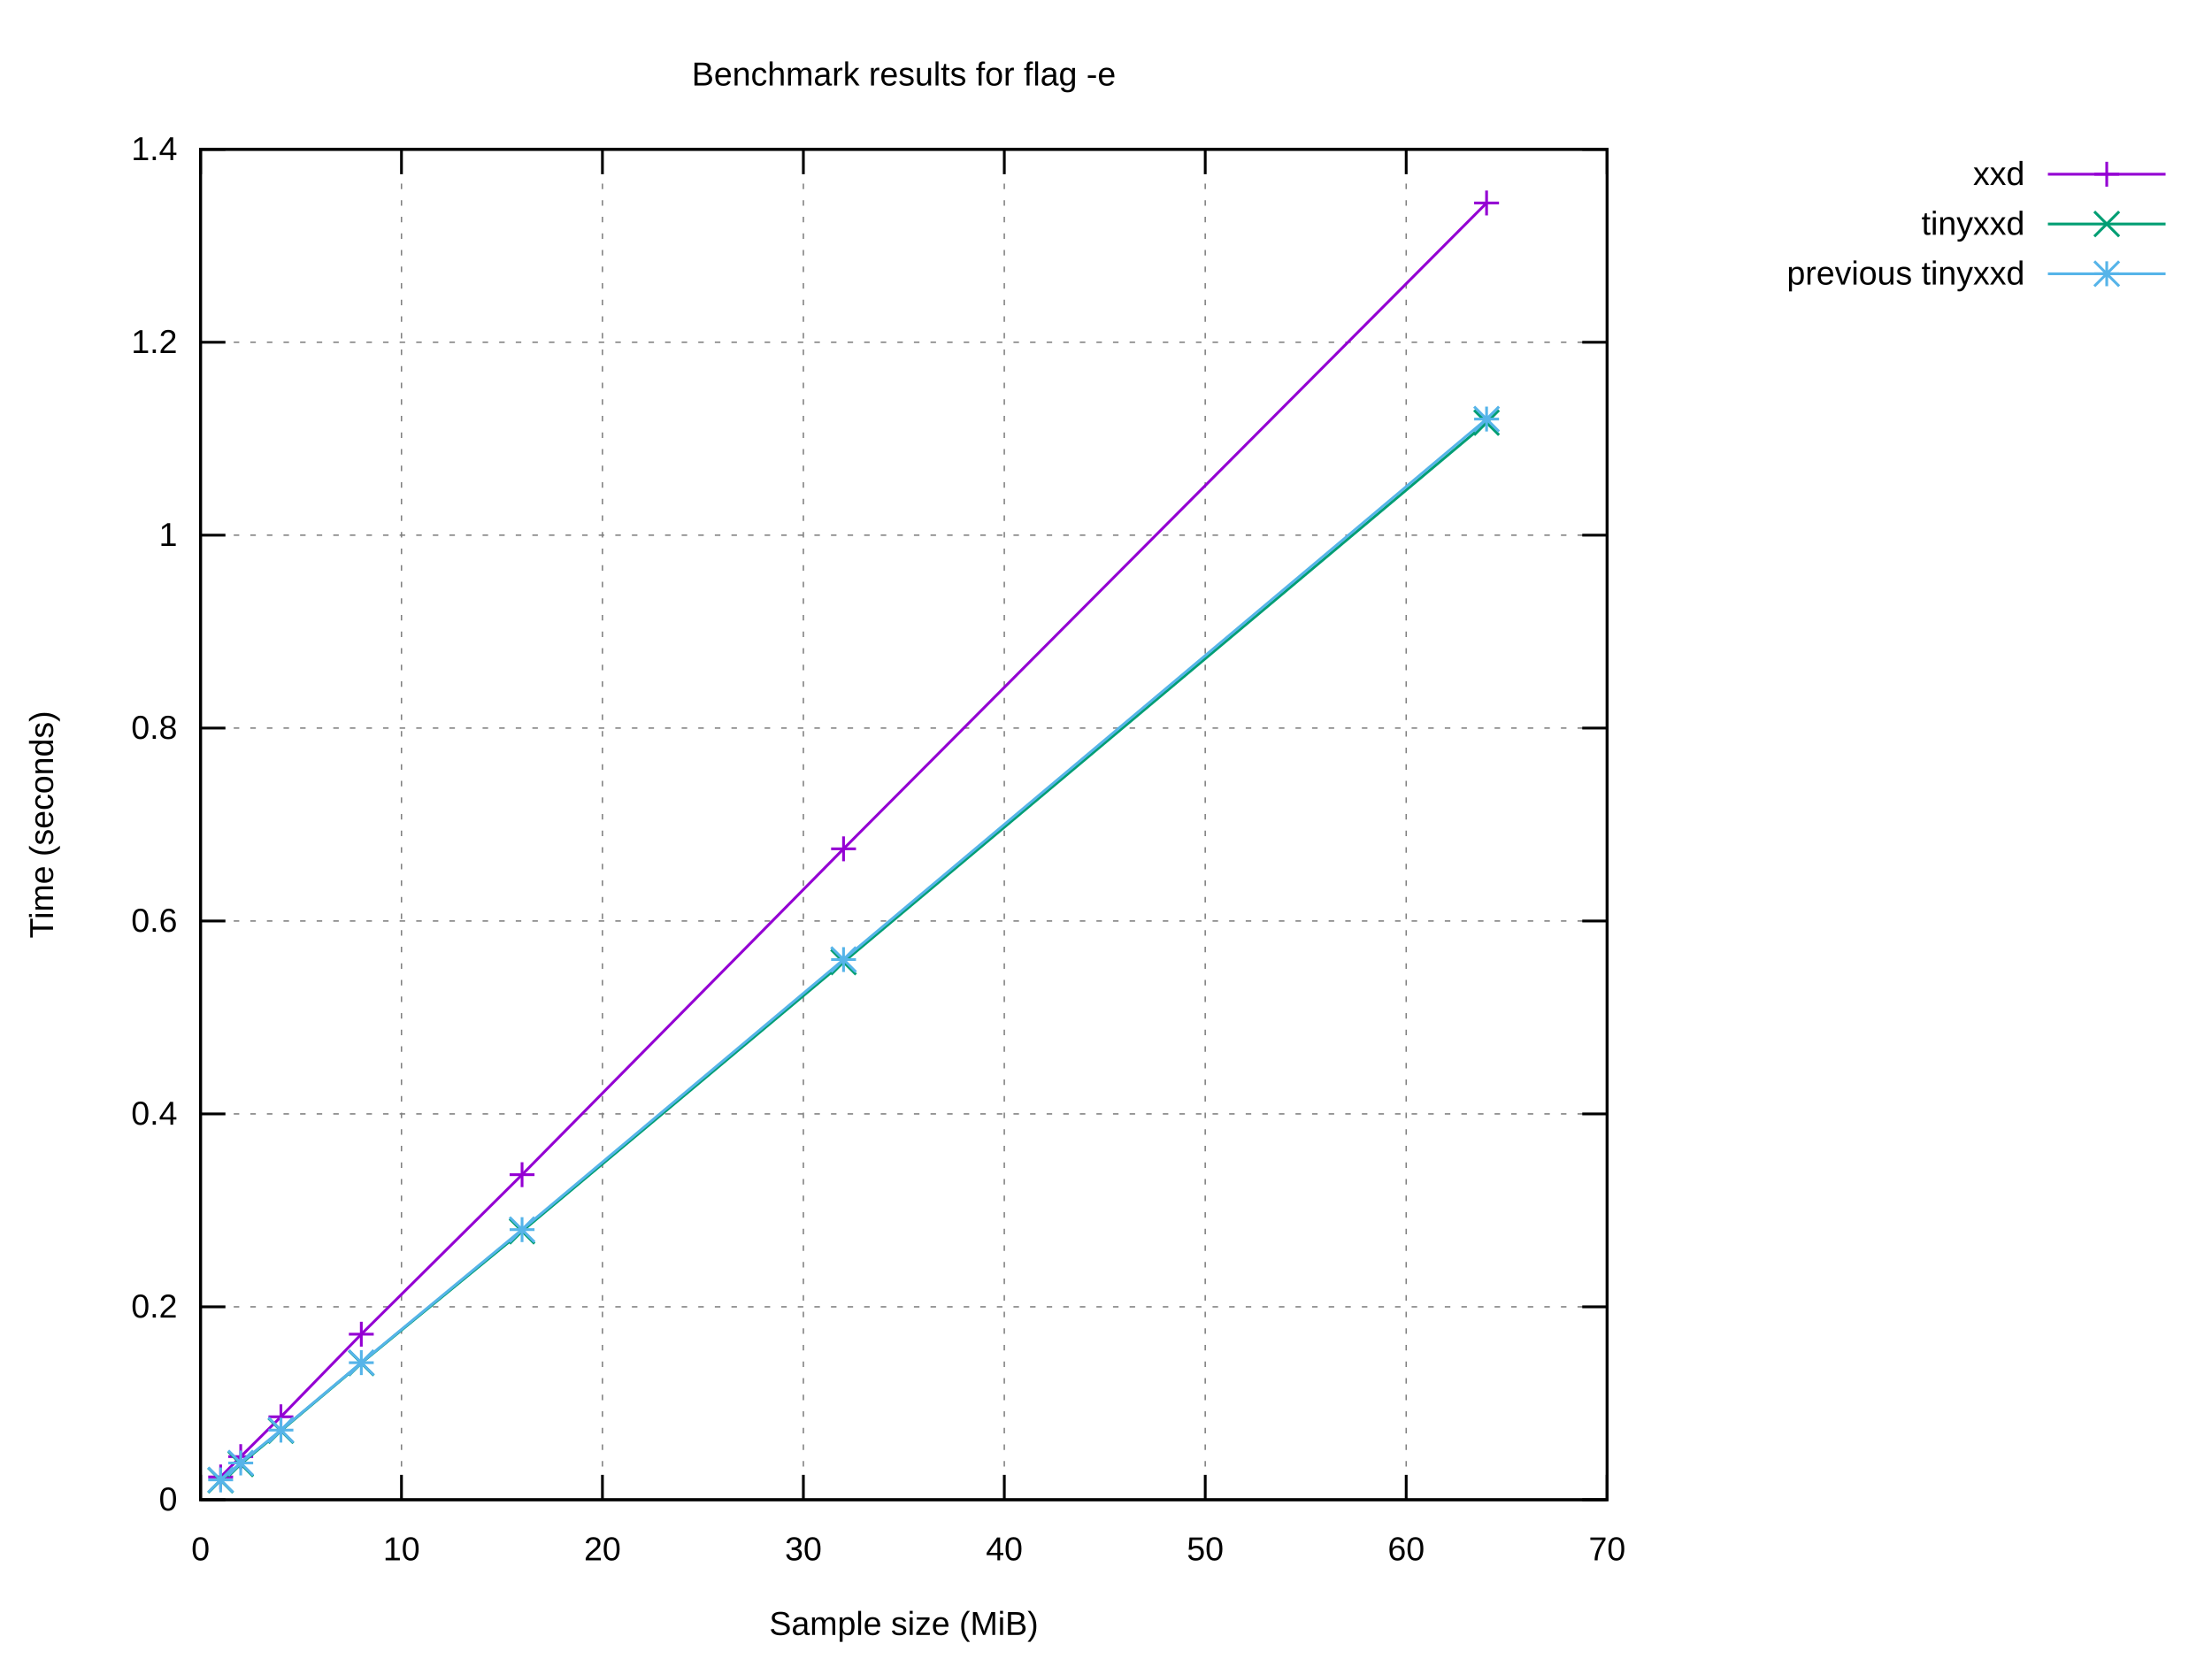
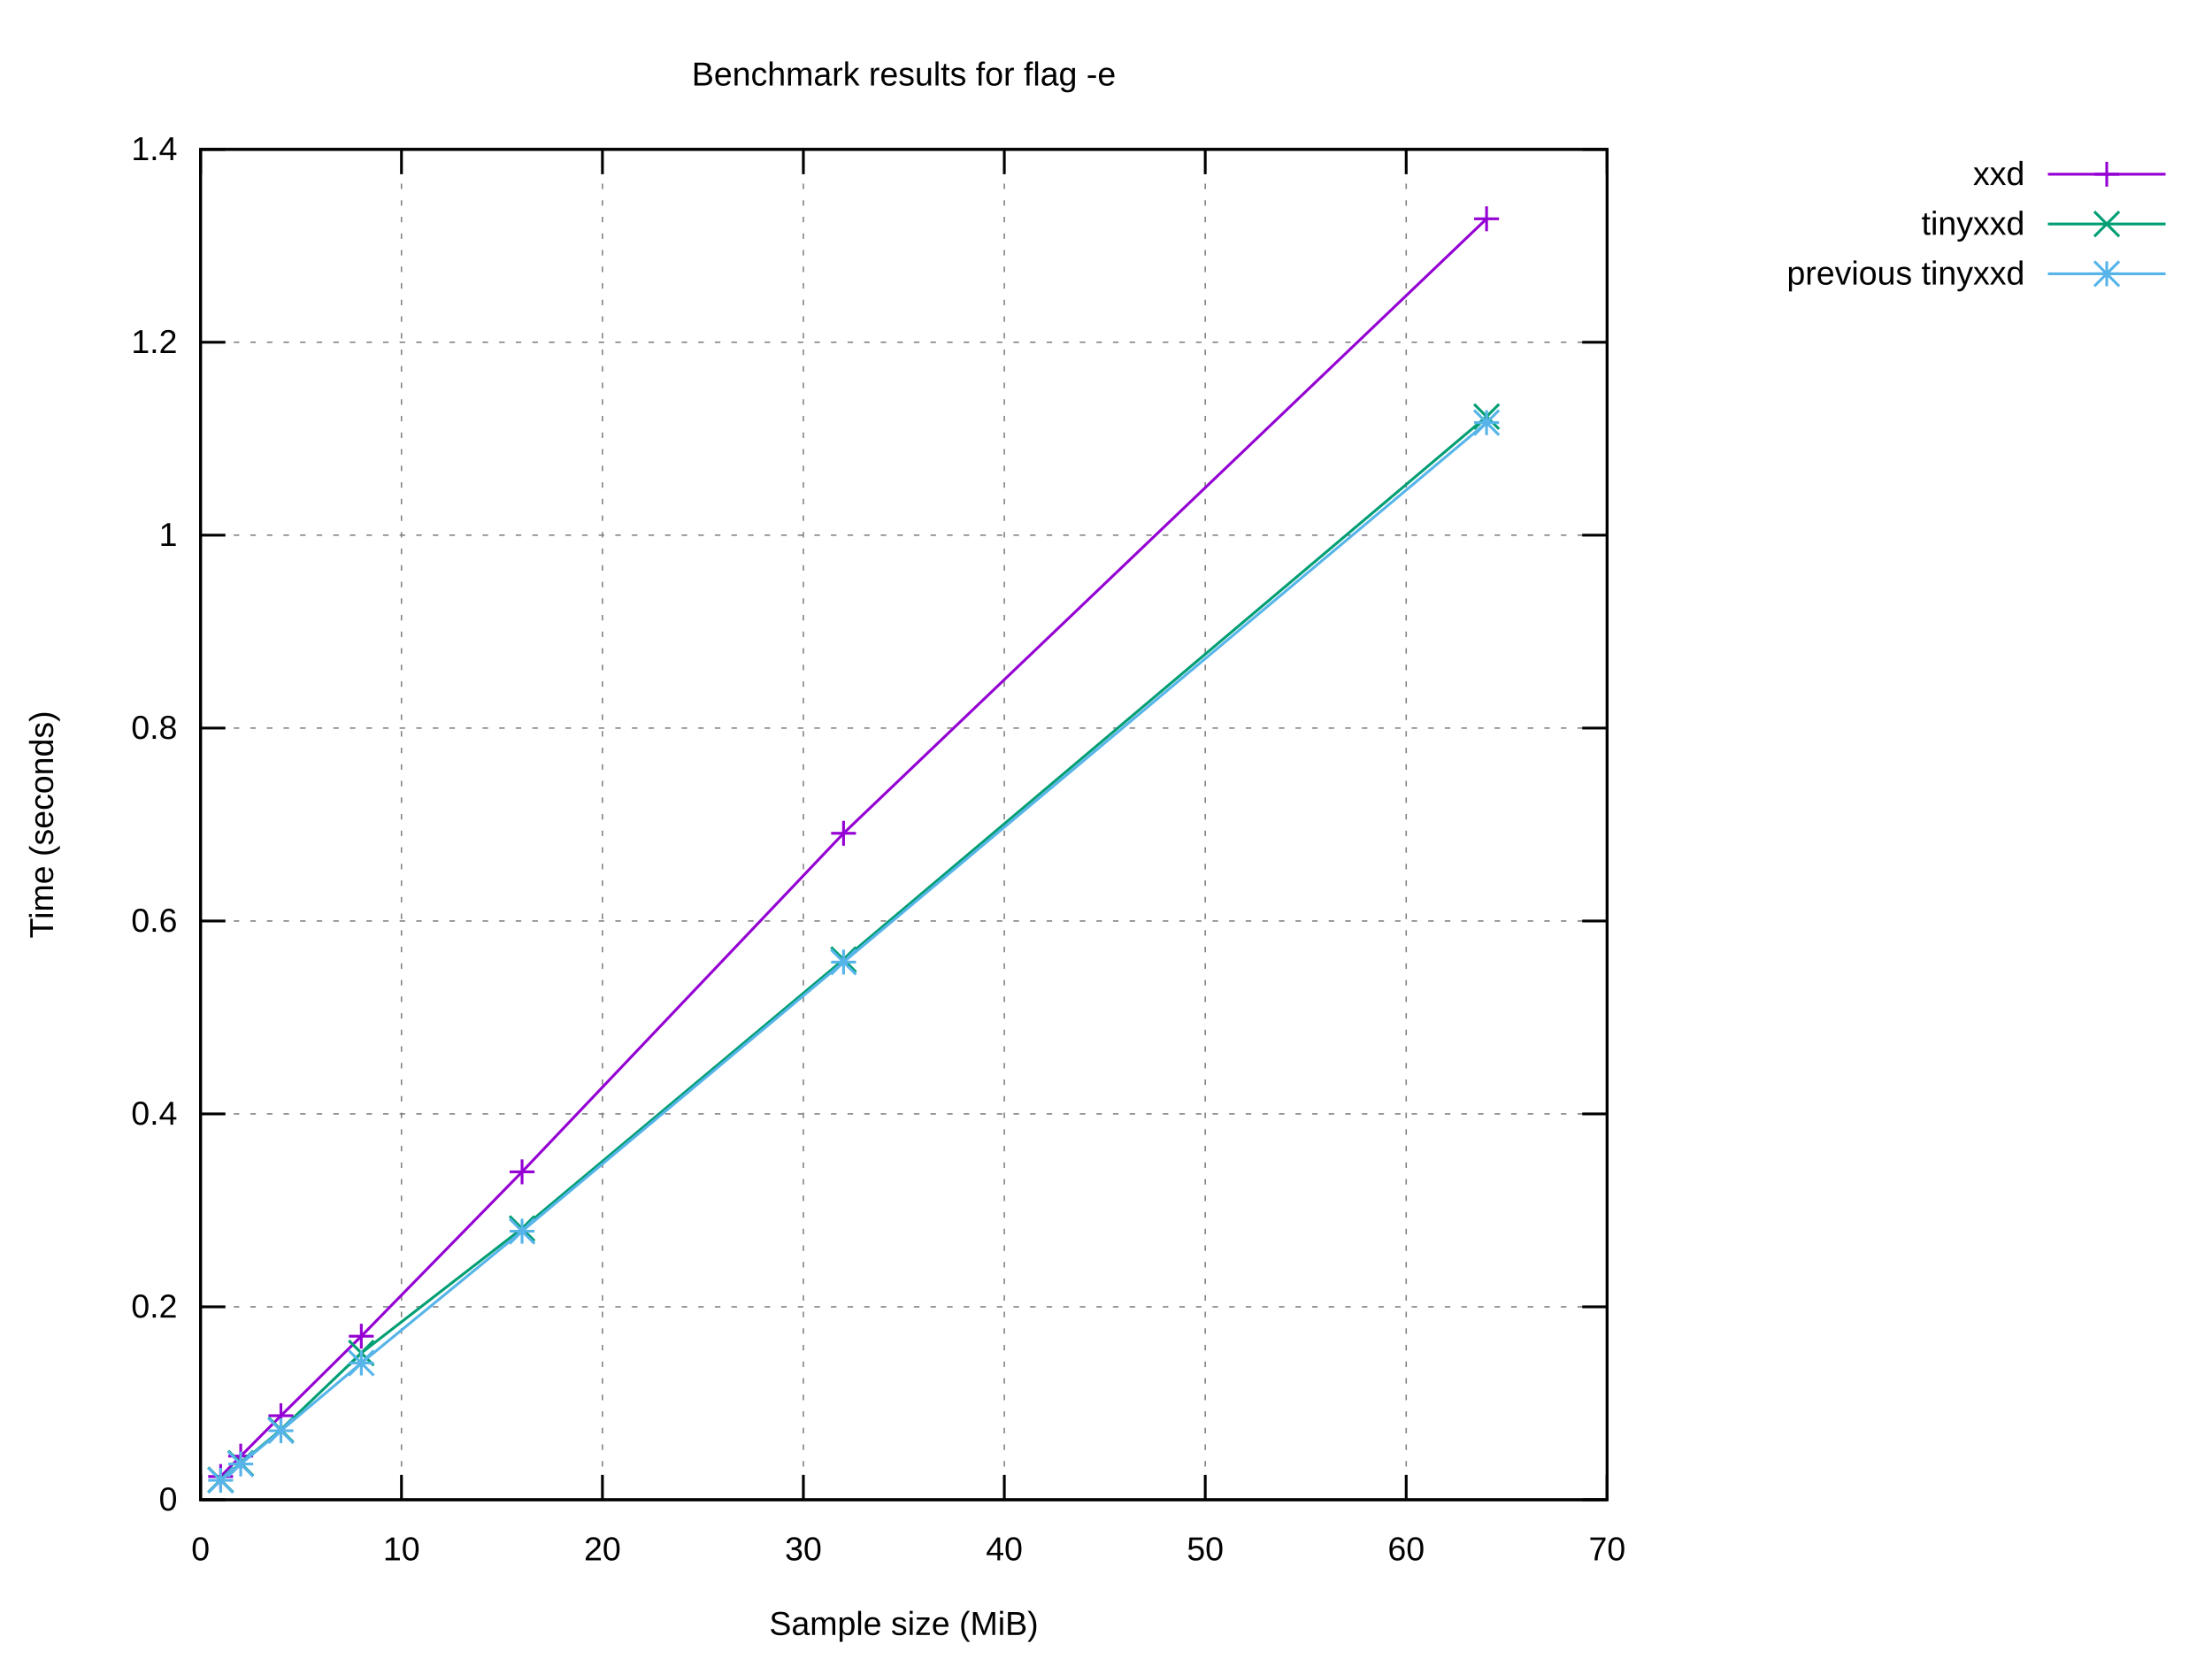
<svg xmlns="http://www.w3.org/2000/svg" xmlns:xlink="http://www.w3.org/1999/xlink" width="800" height="600" viewBox="0 0 800 600">
  <g id="gnuplot_canvas">
    <rect x="0" y="0" width="800" height="600" fill="#ffffff" />
    <defs>
      <circle id="gpDot" r="0.5" stroke-width="0.5" stroke="currentColor" />
      <path id="gpPt0" stroke-width="0.222" stroke="currentColor" d="M-1,0 h2 M0,-1 v2" />
      <path id="gpPt1" stroke-width="0.222" stroke="currentColor" d="M-1,-1 L1,1 M1,-1 L-1,1" />
      <path id="gpPt2" stroke-width="0.222" stroke="currentColor" d="M-1,0 L1,0 M0,-1 L0,1 M-1,-1 L1,1 M-1,1 L1,-1" />
      <rect id="gpPt3" stroke-width="0.222" stroke="currentColor" x="-1" y="-1" width="2" height="2" />
      <rect id="gpPt4" stroke-width="0.222" stroke="currentColor" fill="currentColor" x="-1" y="-1" width="2" height="2" />
      <circle id="gpPt5" stroke-width="0.222" stroke="currentColor" cx="0" cy="0" r="1" />
      <use xlink:href="#gpPt5" id="gpPt6" fill="currentColor" stroke="none" />
      <path id="gpPt7" stroke-width="0.222" stroke="currentColor" d="M0,-1.33 L-1.33,0.67 L1.33,0.67 z" />
      <use xlink:href="#gpPt7" id="gpPt8" fill="currentColor" stroke="none" />
      <use xlink:href="#gpPt7" id="gpPt9" stroke="currentColor" transform="rotate(180)" />
      <use xlink:href="#gpPt9" id="gpPt10" fill="currentColor" stroke="none" />
      <use xlink:href="#gpPt3" id="gpPt11" stroke="currentColor" transform="rotate(45)" />
      <use xlink:href="#gpPt11" id="gpPt12" fill="currentColor" stroke="none" />
      <path id="gpPt13" stroke-width="0.222" stroke="currentColor" d="M0,1.330 L1.265,0.411 L0.782,-1.067 L-0.782,-1.076 L-1.265,0.411 z" />
      <use xlink:href="#gpPt13" id="gpPt14" fill="currentColor" stroke="none" />
      <filter id="textbox" filterUnits="objectBoundingBox" x="0" y="0" height="1" width="1">
        <feFlood flood-color="#FFFFFF" flood-opacity="1" result="bgnd" />
        <feComposite in="SourceGraphic" in2="bgnd" operator="atop" />
      </filter>
      <filter id="greybox" filterUnits="objectBoundingBox" x="0" y="0" height="1" width="1">
        <feFlood flood-color="lightgrey" flood-opacity="1" result="grey" />
        <feComposite in="SourceGraphic" in2="grey" operator="atop" />
      </filter>
    </defs>
    <g fill="none" color="#FFFFFF" stroke="currentColor" stroke-width="1.00" stroke-linecap="butt" stroke-linejoin="miter">
</g>
    <g fill="none" color="black" stroke="currentColor" stroke-width="1.00" stroke-linecap="butt" stroke-linejoin="miter">
</g>
    <g fill="none" color="black" stroke="black" stroke-width="0.50" stroke-linecap="butt" stroke-linejoin="miter">
</g>
    <g fill="none" color="gray" stroke="currentColor" stroke-width="0.50" stroke-linecap="butt" stroke-linejoin="miter">
      <path stroke="gray" stroke-dasharray="2,4" class="gridline" d="M72.53,542.40 L581.24,542.40  " />
    </g>
    <g fill="none" color="gray" stroke="gray" stroke-width="1.00" stroke-linecap="butt" stroke-linejoin="miter">
</g>
    <g fill="none" color="black" stroke="currentColor" stroke-width="1.00" stroke-linecap="butt" stroke-linejoin="miter">
      <path stroke="black" d="M72.53,542.40 L81.53,542.40 M581.24,542.40 L572.24,542.40  " />
      <g transform="translate(64.14,546.30)" stroke="none" fill="black" font-family="Arial" font-size="12.00" text-anchor="end">
        <text>
          <tspan font-family="Arial"> 0</tspan>
        </text>
      </g>
    </g>
    <g fill="none" color="black" stroke="currentColor" stroke-width="1.00" stroke-linecap="butt" stroke-linejoin="miter">
</g>
    <g fill="none" color="black" stroke="black" stroke-width="0.50" stroke-linecap="butt" stroke-linejoin="miter">
</g>
    <g fill="none" color="gray" stroke="currentColor" stroke-width="0.50" stroke-linecap="butt" stroke-linejoin="miter">
      <path stroke="gray" stroke-dasharray="2,4" class="gridline" d="M72.53,472.63 L581.24,472.63  " />
    </g>
    <g fill="none" color="gray" stroke="gray" stroke-width="1.00" stroke-linecap="butt" stroke-linejoin="miter">
</g>
    <g fill="none" color="black" stroke="currentColor" stroke-width="1.00" stroke-linecap="butt" stroke-linejoin="miter">
      <path stroke="black" d="M72.53,472.63 L81.53,472.63 M581.24,472.63 L572.24,472.63  " />
      <g transform="translate(64.14,476.53)" stroke="none" fill="black" font-family="Arial" font-size="12.00" text-anchor="end">
        <text>
          <tspan font-family="Arial"> 0.2</tspan>
        </text>
      </g>
    </g>
    <g fill="none" color="black" stroke="currentColor" stroke-width="1.00" stroke-linecap="butt" stroke-linejoin="miter">
</g>
    <g fill="none" color="black" stroke="black" stroke-width="0.50" stroke-linecap="butt" stroke-linejoin="miter">
</g>
    <g fill="none" color="gray" stroke="currentColor" stroke-width="0.50" stroke-linecap="butt" stroke-linejoin="miter">
      <path stroke="gray" stroke-dasharray="2,4" class="gridline" d="M72.53,402.86 L581.24,402.86  " />
    </g>
    <g fill="none" color="gray" stroke="gray" stroke-width="1.00" stroke-linecap="butt" stroke-linejoin="miter">
</g>
    <g fill="none" color="black" stroke="currentColor" stroke-width="1.00" stroke-linecap="butt" stroke-linejoin="miter">
      <path stroke="black" d="M72.53,402.86 L81.53,402.86 M581.24,402.86 L572.24,402.86  " />
      <g transform="translate(64.14,406.76)" stroke="none" fill="black" font-family="Arial" font-size="12.00" text-anchor="end">
        <text>
          <tspan font-family="Arial"> 0.4</tspan>
        </text>
      </g>
    </g>
    <g fill="none" color="black" stroke="currentColor" stroke-width="1.00" stroke-linecap="butt" stroke-linejoin="miter">
</g>
    <g fill="none" color="black" stroke="black" stroke-width="0.50" stroke-linecap="butt" stroke-linejoin="miter">
</g>
    <g fill="none" color="gray" stroke="currentColor" stroke-width="0.50" stroke-linecap="butt" stroke-linejoin="miter">
      <path stroke="gray" stroke-dasharray="2,4" class="gridline" d="M72.53,333.09 L581.24,333.09  " />
    </g>
    <g fill="none" color="gray" stroke="gray" stroke-width="1.00" stroke-linecap="butt" stroke-linejoin="miter">
</g>
    <g fill="none" color="black" stroke="currentColor" stroke-width="1.00" stroke-linecap="butt" stroke-linejoin="miter">
      <path stroke="black" d="M72.53,333.09 L81.53,333.09 M581.24,333.09 L572.24,333.09  " />
      <g transform="translate(64.14,336.99)" stroke="none" fill="black" font-family="Arial" font-size="12.00" text-anchor="end">
        <text>
          <tspan font-family="Arial"> 0.6</tspan>
        </text>
      </g>
    </g>
    <g fill="none" color="black" stroke="currentColor" stroke-width="1.00" stroke-linecap="butt" stroke-linejoin="miter">
</g>
    <g fill="none" color="black" stroke="black" stroke-width="0.50" stroke-linecap="butt" stroke-linejoin="miter">
</g>
    <g fill="none" color="gray" stroke="currentColor" stroke-width="0.50" stroke-linecap="butt" stroke-linejoin="miter">
      <path stroke="gray" stroke-dasharray="2,4" class="gridline" d="M72.53,263.32 L581.24,263.32  " />
    </g>
    <g fill="none" color="gray" stroke="gray" stroke-width="1.00" stroke-linecap="butt" stroke-linejoin="miter">
</g>
    <g fill="none" color="black" stroke="currentColor" stroke-width="1.00" stroke-linecap="butt" stroke-linejoin="miter">
      <path stroke="black" d="M72.53,263.32 L81.53,263.32 M581.24,263.32 L572.24,263.32  " />
      <g transform="translate(64.14,267.22)" stroke="none" fill="black" font-family="Arial" font-size="12.00" text-anchor="end">
        <text>
          <tspan font-family="Arial"> 0.8</tspan>
        </text>
      </g>
    </g>
    <g fill="none" color="black" stroke="currentColor" stroke-width="1.00" stroke-linecap="butt" stroke-linejoin="miter">
</g>
    <g fill="none" color="black" stroke="black" stroke-width="0.50" stroke-linecap="butt" stroke-linejoin="miter">
</g>
    <g fill="none" color="gray" stroke="currentColor" stroke-width="0.50" stroke-linecap="butt" stroke-linejoin="miter">
      <path stroke="gray" stroke-dasharray="2,4" class="gridline" d="M72.53,193.55 L581.24,193.55  " />
    </g>
    <g fill="none" color="gray" stroke="gray" stroke-width="1.00" stroke-linecap="butt" stroke-linejoin="miter">
</g>
    <g fill="none" color="black" stroke="currentColor" stroke-width="1.00" stroke-linecap="butt" stroke-linejoin="miter">
      <path stroke="black" d="M72.53,193.55 L81.53,193.55 M581.24,193.55 L572.24,193.55  " />
      <g transform="translate(64.14,197.45)" stroke="none" fill="black" font-family="Arial" font-size="12.00" text-anchor="end">
        <text>
          <tspan font-family="Arial"> 1</tspan>
        </text>
      </g>
    </g>
    <g fill="none" color="black" stroke="currentColor" stroke-width="1.00" stroke-linecap="butt" stroke-linejoin="miter">
</g>
    <g fill="none" color="black" stroke="black" stroke-width="0.50" stroke-linecap="butt" stroke-linejoin="miter">
</g>
    <g fill="none" color="gray" stroke="currentColor" stroke-width="0.50" stroke-linecap="butt" stroke-linejoin="miter">
      <path stroke="gray" stroke-dasharray="2,4" class="gridline" d="M72.53,123.78 L581.24,123.78  " />
    </g>
    <g fill="none" color="gray" stroke="gray" stroke-width="1.00" stroke-linecap="butt" stroke-linejoin="miter">
</g>
    <g fill="none" color="black" stroke="currentColor" stroke-width="1.00" stroke-linecap="butt" stroke-linejoin="miter">
      <path stroke="black" d="M72.53,123.78 L81.53,123.78 M581.24,123.78 L572.24,123.78  " />
      <g transform="translate(64.14,127.68)" stroke="none" fill="black" font-family="Arial" font-size="12.00" text-anchor="end">
        <text>
          <tspan font-family="Arial"> 1.2</tspan>
        </text>
      </g>
    </g>
    <g fill="none" color="black" stroke="currentColor" stroke-width="1.00" stroke-linecap="butt" stroke-linejoin="miter">
</g>
    <g fill="none" color="black" stroke="black" stroke-width="0.50" stroke-linecap="butt" stroke-linejoin="miter">
</g>
    <g fill="none" color="gray" stroke="currentColor" stroke-width="0.50" stroke-linecap="butt" stroke-linejoin="miter">
      <path stroke="gray" stroke-dasharray="2,4" class="gridline" d="M72.53,54.01 L581.24,54.01  " />
    </g>
    <g fill="none" color="gray" stroke="gray" stroke-width="1.00" stroke-linecap="butt" stroke-linejoin="miter">
</g>
    <g fill="none" color="black" stroke="currentColor" stroke-width="1.00" stroke-linecap="butt" stroke-linejoin="miter">
      <path stroke="black" d="M72.53,54.01 L81.53,54.01 M581.24,54.01 L572.24,54.01  " />
      <g transform="translate(64.14,57.91)" stroke="none" fill="black" font-family="Arial" font-size="12.00" text-anchor="end">
        <text>
          <tspan font-family="Arial"> 1.4</tspan>
        </text>
      </g>
    </g>
    <g fill="none" color="black" stroke="currentColor" stroke-width="1.00" stroke-linecap="butt" stroke-linejoin="miter">
</g>
    <g fill="none" color="black" stroke="black" stroke-width="0.50" stroke-linecap="butt" stroke-linejoin="miter">
</g>
    <g fill="none" color="gray" stroke="currentColor" stroke-width="0.50" stroke-linecap="butt" stroke-linejoin="miter">
      <path stroke="gray" stroke-dasharray="2,4" class="gridline" d="M72.53,542.40 L72.53,54.01  " />
    </g>
    <g fill="none" color="gray" stroke="gray" stroke-width="1.00" stroke-linecap="butt" stroke-linejoin="miter">
</g>
    <g fill="none" color="black" stroke="currentColor" stroke-width="1.00" stroke-linecap="butt" stroke-linejoin="miter">
      <path stroke="black" d="M72.53,542.40 L72.53,533.40 M72.53,54.01 L72.53,63.01  " />
      <g transform="translate(72.53,564.30)" stroke="none" fill="black" font-family="Arial" font-size="12.00" text-anchor="middle">
        <text>
          <tspan font-family="Arial"> 0</tspan>
        </text>
      </g>
    </g>
    <g fill="none" color="black" stroke="currentColor" stroke-width="1.00" stroke-linecap="butt" stroke-linejoin="miter">
</g>
    <g fill="none" color="black" stroke="black" stroke-width="0.50" stroke-linecap="butt" stroke-linejoin="miter">
</g>
    <g fill="none" color="gray" stroke="currentColor" stroke-width="0.50" stroke-linecap="butt" stroke-linejoin="miter">
      <path stroke="gray" stroke-dasharray="2,4" class="gridline" d="M145.20,542.40 L145.20,54.01  " />
    </g>
    <g fill="none" color="gray" stroke="gray" stroke-width="1.00" stroke-linecap="butt" stroke-linejoin="miter">
</g>
    <g fill="none" color="black" stroke="currentColor" stroke-width="1.00" stroke-linecap="butt" stroke-linejoin="miter">
      <path stroke="black" d="M145.20,542.40 L145.20,533.40 M145.20,54.01 L145.20,63.01  " />
      <g transform="translate(145.20,564.30)" stroke="none" fill="black" font-family="Arial" font-size="12.00" text-anchor="middle">
        <text>
          <tspan font-family="Arial"> 10</tspan>
        </text>
      </g>
    </g>
    <g fill="none" color="black" stroke="currentColor" stroke-width="1.00" stroke-linecap="butt" stroke-linejoin="miter">
</g>
    <g fill="none" color="black" stroke="black" stroke-width="0.50" stroke-linecap="butt" stroke-linejoin="miter">
</g>
    <g fill="none" color="gray" stroke="currentColor" stroke-width="0.50" stroke-linecap="butt" stroke-linejoin="miter">
      <path stroke="gray" stroke-dasharray="2,4" class="gridline" d="M217.88,542.40 L217.88,54.01  " />
    </g>
    <g fill="none" color="gray" stroke="gray" stroke-width="1.00" stroke-linecap="butt" stroke-linejoin="miter">
</g>
    <g fill="none" color="black" stroke="currentColor" stroke-width="1.00" stroke-linecap="butt" stroke-linejoin="miter">
      <path stroke="black" d="M217.88,542.40 L217.88,533.40 M217.88,54.01 L217.88,63.01  " />
      <g transform="translate(217.88,564.30)" stroke="none" fill="black" font-family="Arial" font-size="12.00" text-anchor="middle">
        <text>
          <tspan font-family="Arial"> 20</tspan>
        </text>
      </g>
    </g>
    <g fill="none" color="black" stroke="currentColor" stroke-width="1.00" stroke-linecap="butt" stroke-linejoin="miter">
</g>
    <g fill="none" color="black" stroke="black" stroke-width="0.50" stroke-linecap="butt" stroke-linejoin="miter">
</g>
    <g fill="none" color="gray" stroke="currentColor" stroke-width="0.50" stroke-linecap="butt" stroke-linejoin="miter">
      <path stroke="gray" stroke-dasharray="2,4" class="gridline" d="M290.55,542.40 L290.55,54.01  " />
    </g>
    <g fill="none" color="gray" stroke="gray" stroke-width="1.00" stroke-linecap="butt" stroke-linejoin="miter">
</g>
    <g fill="none" color="black" stroke="currentColor" stroke-width="1.00" stroke-linecap="butt" stroke-linejoin="miter">
      <path stroke="black" d="M290.55,542.40 L290.55,533.40 M290.55,54.01 L290.55,63.01  " />
      <g transform="translate(290.55,564.30)" stroke="none" fill="black" font-family="Arial" font-size="12.00" text-anchor="middle">
        <text>
          <tspan font-family="Arial"> 30</tspan>
        </text>
      </g>
    </g>
    <g fill="none" color="black" stroke="currentColor" stroke-width="1.00" stroke-linecap="butt" stroke-linejoin="miter">
</g>
    <g fill="none" color="black" stroke="black" stroke-width="0.50" stroke-linecap="butt" stroke-linejoin="miter">
</g>
    <g fill="none" color="gray" stroke="currentColor" stroke-width="0.50" stroke-linecap="butt" stroke-linejoin="miter">
      <path stroke="gray" stroke-dasharray="2,4" class="gridline" d="M363.22,542.40 L363.22,54.01  " />
    </g>
    <g fill="none" color="gray" stroke="gray" stroke-width="1.00" stroke-linecap="butt" stroke-linejoin="miter">
</g>
    <g fill="none" color="black" stroke="currentColor" stroke-width="1.00" stroke-linecap="butt" stroke-linejoin="miter">
      <path stroke="black" d="M363.22,542.40 L363.22,533.40 M363.22,54.01 L363.22,63.01  " />
      <g transform="translate(363.22,564.30)" stroke="none" fill="black" font-family="Arial" font-size="12.00" text-anchor="middle">
        <text>
          <tspan font-family="Arial"> 40</tspan>
        </text>
      </g>
    </g>
    <g fill="none" color="black" stroke="currentColor" stroke-width="1.00" stroke-linecap="butt" stroke-linejoin="miter">
</g>
    <g fill="none" color="black" stroke="black" stroke-width="0.50" stroke-linecap="butt" stroke-linejoin="miter">
</g>
    <g fill="none" color="gray" stroke="currentColor" stroke-width="0.50" stroke-linecap="butt" stroke-linejoin="miter">
      <path stroke="gray" stroke-dasharray="2,4" class="gridline" d="M435.89,542.40 L435.89,54.01  " />
    </g>
    <g fill="none" color="gray" stroke="gray" stroke-width="1.00" stroke-linecap="butt" stroke-linejoin="miter">
</g>
    <g fill="none" color="black" stroke="currentColor" stroke-width="1.00" stroke-linecap="butt" stroke-linejoin="miter">
      <path stroke="black" d="M435.89,542.40 L435.89,533.40 M435.89,54.01 L435.89,63.01  " />
      <g transform="translate(435.89,564.30)" stroke="none" fill="black" font-family="Arial" font-size="12.00" text-anchor="middle">
        <text>
          <tspan font-family="Arial"> 50</tspan>
        </text>
      </g>
    </g>
    <g fill="none" color="black" stroke="currentColor" stroke-width="1.00" stroke-linecap="butt" stroke-linejoin="miter">
</g>
    <g fill="none" color="black" stroke="black" stroke-width="0.50" stroke-linecap="butt" stroke-linejoin="miter">
</g>
    <g fill="none" color="gray" stroke="currentColor" stroke-width="0.50" stroke-linecap="butt" stroke-linejoin="miter">
      <path stroke="gray" stroke-dasharray="2,4" class="gridline" d="M508.57,542.40 L508.57,54.01  " />
    </g>
    <g fill="none" color="gray" stroke="gray" stroke-width="1.00" stroke-linecap="butt" stroke-linejoin="miter">
</g>
    <g fill="none" color="black" stroke="currentColor" stroke-width="1.00" stroke-linecap="butt" stroke-linejoin="miter">
      <path stroke="black" d="M508.57,542.40 L508.57,533.40 M508.57,54.01 L508.57,63.01  " />
      <g transform="translate(508.57,564.30)" stroke="none" fill="black" font-family="Arial" font-size="12.00" text-anchor="middle">
        <text>
          <tspan font-family="Arial"> 60</tspan>
        </text>
      </g>
    </g>
    <g fill="none" color="black" stroke="currentColor" stroke-width="1.00" stroke-linecap="butt" stroke-linejoin="miter">
</g>
    <g fill="none" color="black" stroke="black" stroke-width="0.50" stroke-linecap="butt" stroke-linejoin="miter">
</g>
    <g fill="none" color="gray" stroke="currentColor" stroke-width="0.50" stroke-linecap="butt" stroke-linejoin="miter">
      <path stroke="gray" stroke-dasharray="2,4" class="gridline" d="M581.24,542.40 L581.24,54.01  " />
    </g>
    <g fill="none" color="gray" stroke="gray" stroke-width="1.00" stroke-linecap="butt" stroke-linejoin="miter">
</g>
    <g fill="none" color="black" stroke="currentColor" stroke-width="1.00" stroke-linecap="butt" stroke-linejoin="miter">
      <path stroke="black" d="M581.24,542.40 L581.24,533.40 M581.24,54.01 L581.24,63.01  " />
      <g transform="translate(581.24,564.30)" stroke="none" fill="black" font-family="Arial" font-size="12.00" text-anchor="middle">
        <text>
          <tspan font-family="Arial"> 70</tspan>
        </text>
      </g>
    </g>
    <g fill="none" color="black" stroke="currentColor" stroke-width="1.00" stroke-linecap="butt" stroke-linejoin="miter">
</g>
    <g fill="none" color="black" stroke="currentColor" stroke-width="1.00" stroke-linecap="butt" stroke-linejoin="miter">
      <path stroke="black" d="M72.53,54.01 L72.53,542.40 L581.24,542.40 L581.24,54.01 L72.53,54.01 Z  " />
    </g>
    <g fill="none" color="black" stroke="currentColor" stroke-width="1.00" stroke-linecap="butt" stroke-linejoin="miter">
</g>
    <g id="gnuplot_plot_1">
      <g fill="none" color="black" stroke="currentColor" stroke-width="1.00" stroke-linecap="butt" stroke-linejoin="miter">
        <g transform="translate(732.26,66.91)" stroke="none" fill="black" font-family="Arial" font-size="12.00" text-anchor="end">
          <text>
            <tspan font-family="Arial">xxd</tspan>
          </text>
        </g>
      </g>
      <g fill="none" color="black" stroke="currentColor" stroke-width="1.00" stroke-linecap="butt" stroke-linejoin="miter">
-         <path stroke="rgb(148,   0, 211)" d="M740.65,63.01 L783.21,63.01 M537.64,73.41 L305.08,306.99 L188.81,424.84 L130.67,482.53 L101.60,512.40 L87.06,526.81   L79.80,534.16  " />
-         <use xlink:href="#gpPt0" transform="translate(537.64,73.41) scale(4.50)" color="rgb(148,   0, 211)" />
-         <use xlink:href="#gpPt0" transform="translate(305.08,306.99) scale(4.50)" color="rgb(148,   0, 211)" />
-         <use xlink:href="#gpPt0" transform="translate(188.81,424.84) scale(4.50)" color="rgb(148,   0, 211)" />
-         <use xlink:href="#gpPt0" transform="translate(130.67,482.53) scale(4.50)" color="rgb(148,   0, 211)" />
-         <use xlink:href="#gpPt0" transform="translate(101.60,512.40) scale(4.50)" color="rgb(148,   0, 211)" />
-         <use xlink:href="#gpPt0" transform="translate(87.06,526.81) scale(4.50)" color="rgb(148,   0, 211)" />
-         <use xlink:href="#gpPt0" transform="translate(79.80,534.16) scale(4.50)" color="rgb(148,   0, 211)" />
+         <path stroke="rgb(148,   0, 211)" d="M740.65,63.01 L783.21,63.01 M537.64,79.13 L305.08,301.37 L188.81,423.81 L130.67,483.26 L101.60,512.01 L87.06,526.63   L79.80,534.01  " />
+         <use xlink:href="#gpPt0" transform="translate(537.64,79.13) scale(4.50)" color="rgb(148,   0, 211)" />
+         <use xlink:href="#gpPt0" transform="translate(305.08,301.37) scale(4.50)" color="rgb(148,   0, 211)" />
+         <use xlink:href="#gpPt0" transform="translate(188.81,423.81) scale(4.50)" color="rgb(148,   0, 211)" />
+         <use xlink:href="#gpPt0" transform="translate(130.67,483.26) scale(4.50)" color="rgb(148,   0, 211)" />
+         <use xlink:href="#gpPt0" transform="translate(101.60,512.01) scale(4.50)" color="rgb(148,   0, 211)" />
+         <use xlink:href="#gpPt0" transform="translate(87.06,526.63) scale(4.50)" color="rgb(148,   0, 211)" />
+         <use xlink:href="#gpPt0" transform="translate(79.80,534.01) scale(4.50)" color="rgb(148,   0, 211)" />
        <use xlink:href="#gpPt0" transform="translate(761.93,63.01) scale(4.50)" color="rgb(148,   0, 211)" />
      </g>
    </g>
    <g id="gnuplot_plot_2">
      <g fill="none" color="black" stroke="currentColor" stroke-width="1.00" stroke-linecap="butt" stroke-linejoin="miter">
        <g transform="translate(732.26,84.91)" stroke="none" fill="black" font-family="Arial" font-size="12.00" text-anchor="end">
          <text>
            <tspan font-family="Arial">tinyxxd</tspan>
          </text>
        </g>
      </g>
      <g fill="none" color="black" stroke="currentColor" stroke-width="1.00" stroke-linecap="butt" stroke-linejoin="miter">
-         <path stroke="rgb(  0, 158, 115)" d="M740.65,81.01 L783.21,81.01 M537.64,152.85 L305.08,347.95 L188.81,445.29 L130.67,492.96 L101.60,517.44 L87.06,529.48   L79.80,535.37  " />
-         <use xlink:href="#gpPt1" transform="translate(537.64,152.85) scale(4.50)" color="rgb(  0, 158, 115)" />
-         <use xlink:href="#gpPt1" transform="translate(305.08,347.95) scale(4.50)" color="rgb(  0, 158, 115)" />
-         <use xlink:href="#gpPt1" transform="translate(188.81,445.29) scale(4.50)" color="rgb(  0, 158, 115)" />
-         <use xlink:href="#gpPt1" transform="translate(130.67,492.96) scale(4.50)" color="rgb(  0, 158, 115)" />
-         <use xlink:href="#gpPt1" transform="translate(101.60,517.44) scale(4.50)" color="rgb(  0, 158, 115)" />
-         <use xlink:href="#gpPt1" transform="translate(87.06,529.48) scale(4.50)" color="rgb(  0, 158, 115)" />
-         <use xlink:href="#gpPt1" transform="translate(79.80,535.37) scale(4.50)" color="rgb(  0, 158, 115)" />
+         <path stroke="rgb(  0, 158, 115)" d="M740.65,81.01 L783.21,81.01 M537.64,150.67 L305.08,347.04 L188.81,444.31 L130.67,489.33 L101.60,517.12 L87.06,529.20   L79.80,535.21  " />
+         <use xlink:href="#gpPt1" transform="translate(537.64,150.67) scale(4.50)" color="rgb(  0, 158, 115)" />
+         <use xlink:href="#gpPt1" transform="translate(305.08,347.04) scale(4.50)" color="rgb(  0, 158, 115)" />
+         <use xlink:href="#gpPt1" transform="translate(188.81,444.31) scale(4.50)" color="rgb(  0, 158, 115)" />
+         <use xlink:href="#gpPt1" transform="translate(130.67,489.33) scale(4.50)" color="rgb(  0, 158, 115)" />
+         <use xlink:href="#gpPt1" transform="translate(101.60,517.12) scale(4.50)" color="rgb(  0, 158, 115)" />
+         <use xlink:href="#gpPt1" transform="translate(87.06,529.20) scale(4.50)" color="rgb(  0, 158, 115)" />
+         <use xlink:href="#gpPt1" transform="translate(79.80,535.21) scale(4.50)" color="rgb(  0, 158, 115)" />
        <use xlink:href="#gpPt1" transform="translate(761.93,81.01) scale(4.50)" color="rgb(  0, 158, 115)" />
      </g>
    </g>
    <g id="gnuplot_plot_3">
      <g fill="none" color="black" stroke="currentColor" stroke-width="1.00" stroke-linecap="butt" stroke-linejoin="miter">
        <g transform="translate(732.26,102.91)" stroke="none" fill="black" font-family="Arial" font-size="12.00" text-anchor="end">
          <text>
            <tspan font-family="Arial">previous tinyxxd</tspan>
          </text>
        </g>
      </g>
      <g fill="none" color="black" stroke="currentColor" stroke-width="1.00" stroke-linecap="butt" stroke-linejoin="miter">
-         <path stroke="rgb( 86, 180, 233)" d="M740.65,99.01 L783.21,99.01 M537.64,151.56 L305.08,347.04 L188.81,444.71 L130.67,492.83 L101.60,517.22 L87.06,529.11   L79.80,535.23  " />
-         <use xlink:href="#gpPt2" transform="translate(537.64,151.56) scale(4.50)" color="rgb( 86, 180, 233)" />
-         <use xlink:href="#gpPt2" transform="translate(305.08,347.04) scale(4.50)" color="rgb( 86, 180, 233)" />
-         <use xlink:href="#gpPt2" transform="translate(188.81,444.71) scale(4.50)" color="rgb( 86, 180, 233)" />
-         <use xlink:href="#gpPt2" transform="translate(130.67,492.83) scale(4.50)" color="rgb( 86, 180, 233)" />
-         <use xlink:href="#gpPt2" transform="translate(101.60,517.22) scale(4.50)" color="rgb( 86, 180, 233)" />
-         <use xlink:href="#gpPt2" transform="translate(87.06,529.11) scale(4.50)" color="rgb( 86, 180, 233)" />
-         <use xlink:href="#gpPt2" transform="translate(79.80,535.23) scale(4.50)" color="rgb( 86, 180, 233)" />
+         <path stroke="rgb( 86, 180, 233)" d="M740.65,99.01 L783.21,99.01 M537.64,152.85 L305.08,347.95 L188.81,445.29 L130.67,492.96 L101.60,517.44 L87.06,529.48   L79.80,535.37  " />
+         <use xlink:href="#gpPt2" transform="translate(537.64,152.85) scale(4.50)" color="rgb( 86, 180, 233)" />
+         <use xlink:href="#gpPt2" transform="translate(305.08,347.95) scale(4.50)" color="rgb( 86, 180, 233)" />
+         <use xlink:href="#gpPt2" transform="translate(188.81,445.29) scale(4.50)" color="rgb( 86, 180, 233)" />
+         <use xlink:href="#gpPt2" transform="translate(130.67,492.96) scale(4.50)" color="rgb( 86, 180, 233)" />
+         <use xlink:href="#gpPt2" transform="translate(101.60,517.44) scale(4.50)" color="rgb( 86, 180, 233)" />
+         <use xlink:href="#gpPt2" transform="translate(87.06,529.48) scale(4.50)" color="rgb( 86, 180, 233)" />
+         <use xlink:href="#gpPt2" transform="translate(79.80,535.37) scale(4.50)" color="rgb( 86, 180, 233)" />
        <use xlink:href="#gpPt2" transform="translate(761.93,99.01) scale(4.50)" color="rgb( 86, 180, 233)" />
      </g>
    </g>
    <g fill="none" color="#FFFFFF" stroke="rgb( 86, 180, 233)" stroke-width="2.00" stroke-linecap="butt" stroke-linejoin="miter">
</g>
    <g fill="none" color="black" stroke="currentColor" stroke-width="2.00" stroke-linecap="butt" stroke-linejoin="miter">
</g>
    <g fill="none" color="black" stroke="black" stroke-width="1.00" stroke-linecap="butt" stroke-linejoin="miter">
</g>
    <g fill="none" color="black" stroke="currentColor" stroke-width="1.00" stroke-linecap="butt" stroke-linejoin="miter">
      <path stroke="black" d="M72.53,54.01 L72.53,542.40 L581.24,542.40 L581.24,54.01 L72.53,54.01 Z  " />
      <g transform="translate(19.18,298.21) rotate(270.00)" stroke="none" fill="black" font-family="Arial" font-size="12.00" text-anchor="middle">
        <text>
          <tspan font-family="Arial">Time (seconds)</tspan>
        </text>
      </g>
    </g>
    <g fill="none" color="black" stroke="currentColor" stroke-width="1.00" stroke-linecap="butt" stroke-linejoin="miter">
      <g transform="translate(326.88,591.30)" stroke="none" fill="black" font-family="Arial" font-size="12.00" text-anchor="middle">
        <text>
          <tspan font-family="Arial">Sample size (MiB)</tspan>
        </text>
      </g>
    </g>
    <g fill="none" color="black" stroke="currentColor" stroke-width="1.00" stroke-linecap="butt" stroke-linejoin="miter">
</g>
    <g fill="none" color="black" stroke="currentColor" stroke-width="1.00" stroke-linecap="butt" stroke-linejoin="miter">
      <g transform="translate(326.88,30.91)" stroke="none" fill="black" font-family="Arial" font-size="12.00" text-anchor="middle">
        <text>
          <tspan font-family="Arial">Benchmark results for flag -e</tspan>
        </text>
      </g>
    </g>
    <g fill="none" color="black" stroke="currentColor" stroke-width="1.00" stroke-linecap="butt" stroke-linejoin="miter">
</g>
  </g>
</svg>
